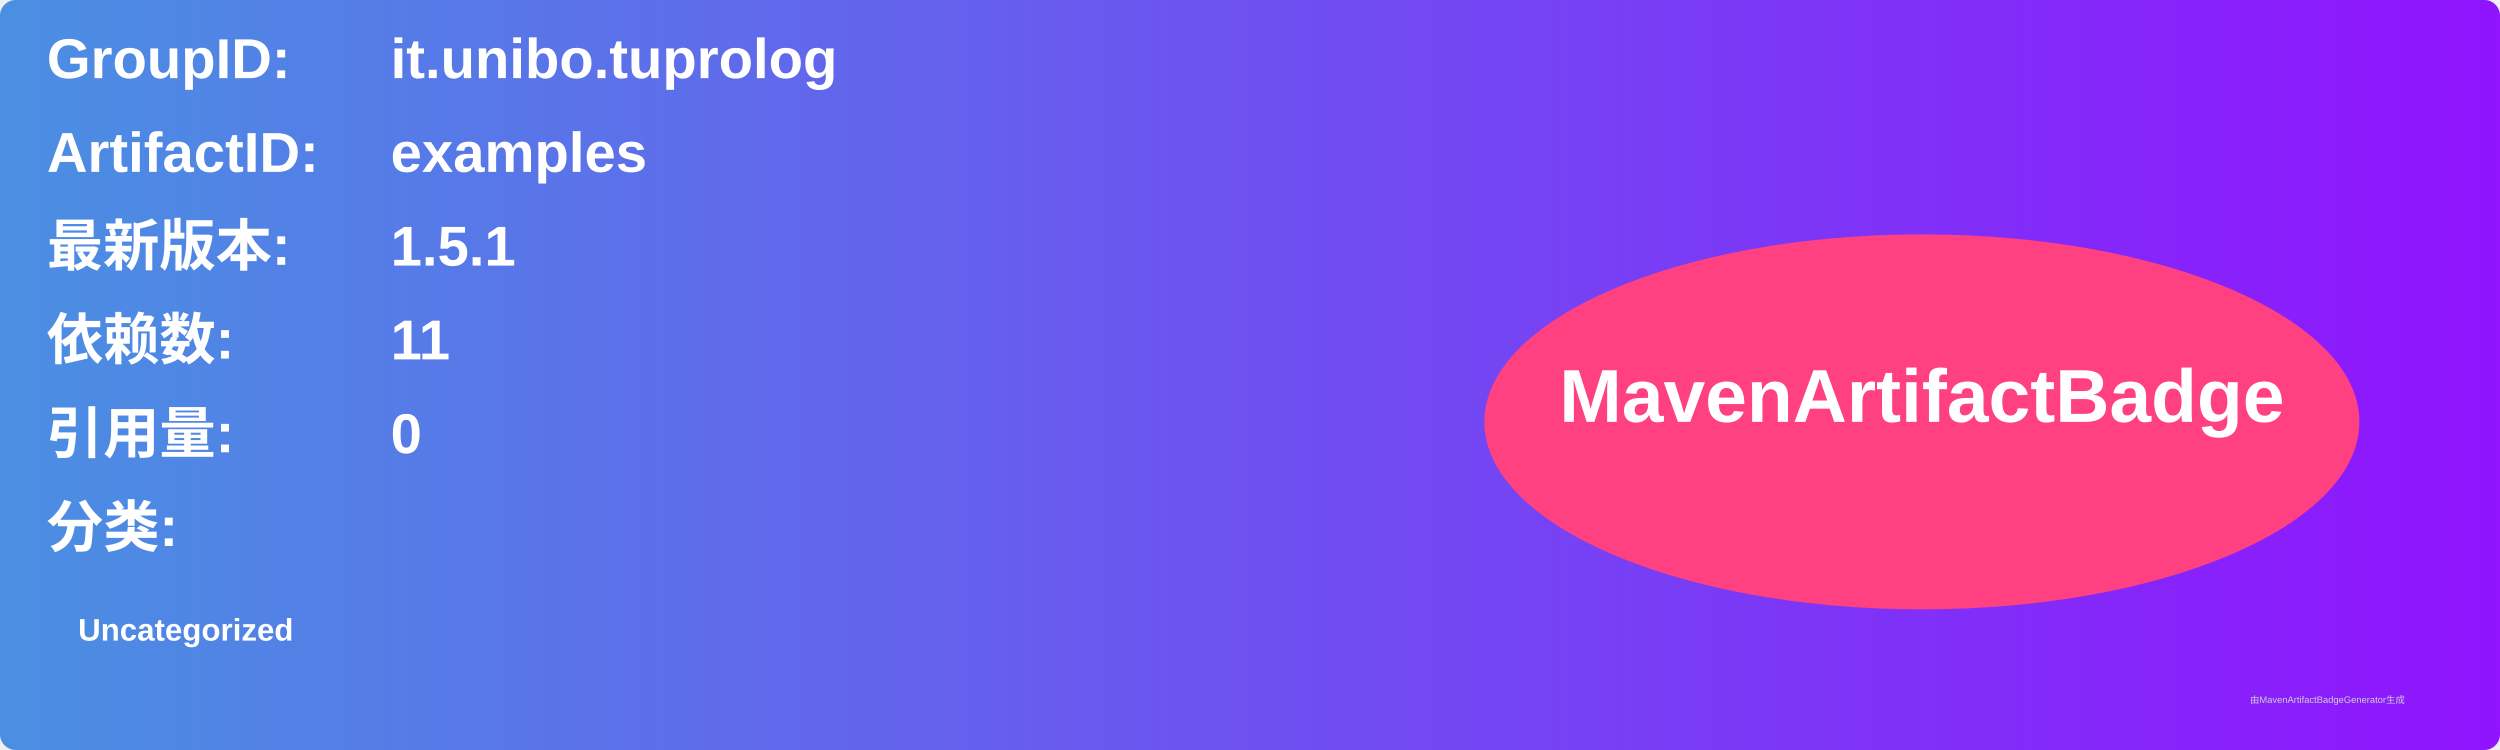
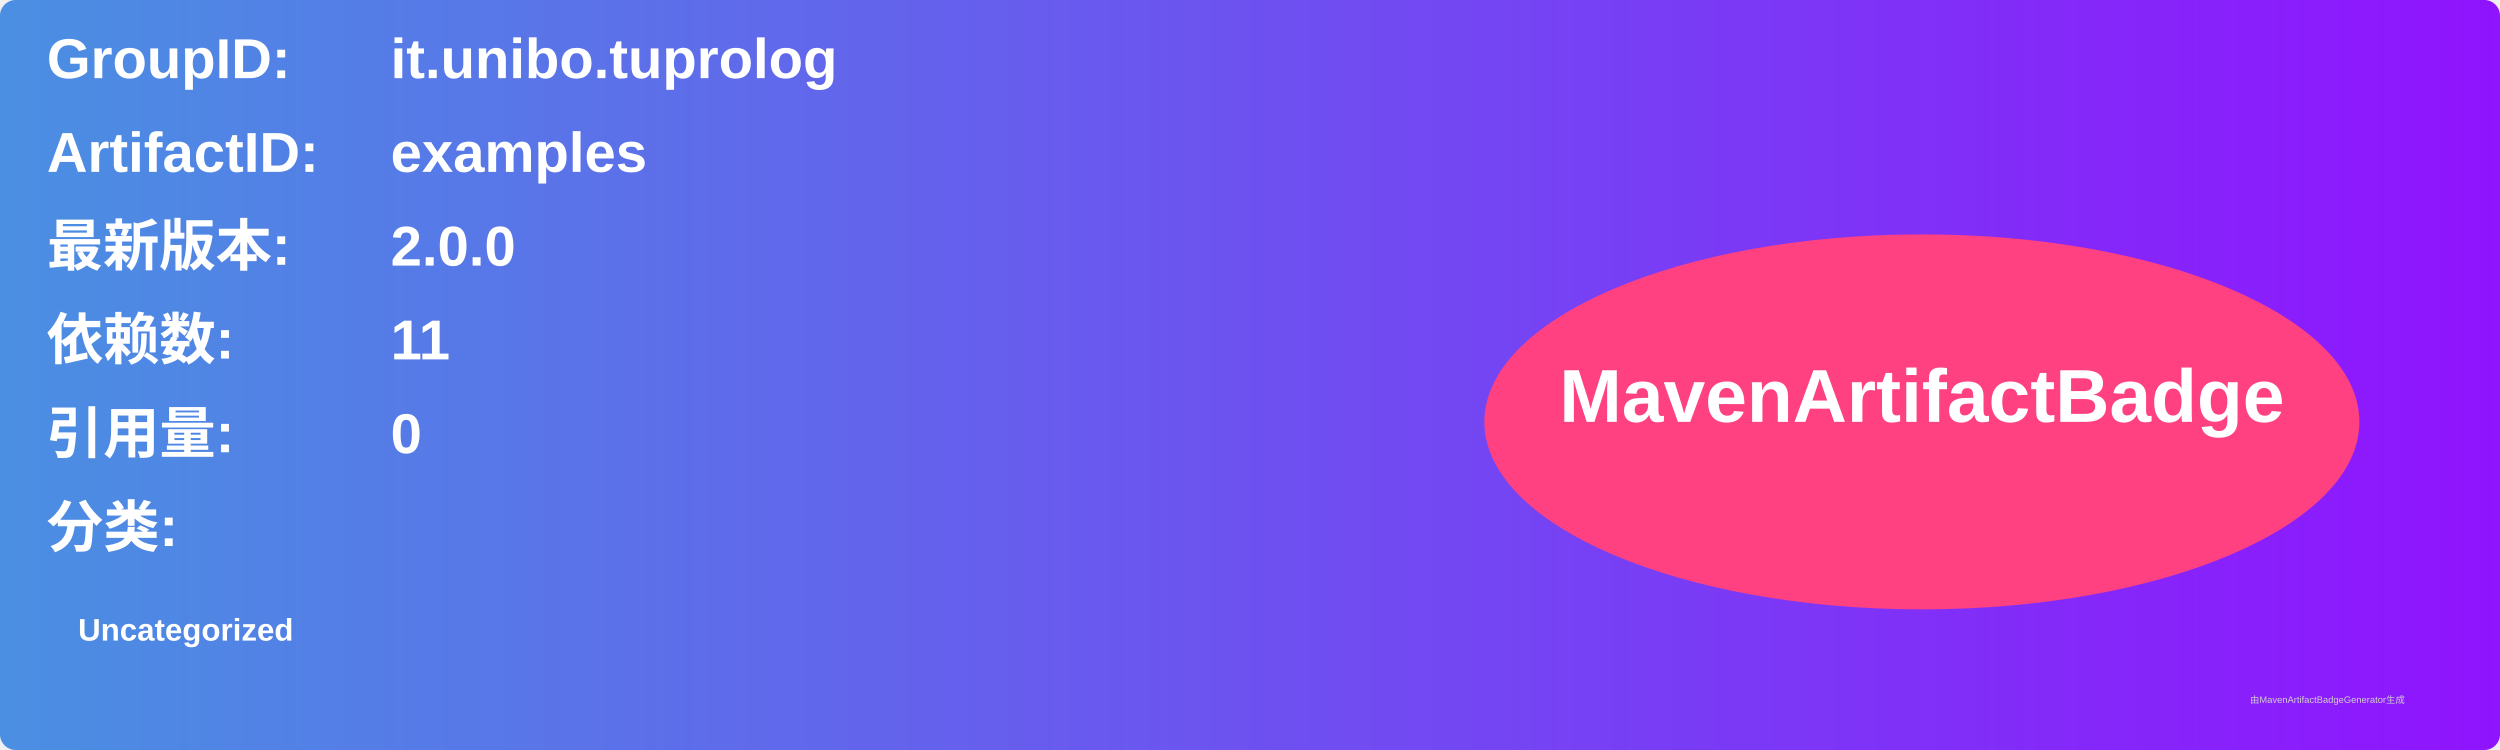
<svg xmlns="http://www.w3.org/2000/svg" width="800" height="240" viewBox="0 0 800 240">
  <linearGradient id="grad" x1="0%" y1="0%" x2="100%" y2="0%">
    <stop offset="0%" stop-color="#4a90e2" />
    <stop offset="100%" stop-color="#9013fe" />
  </linearGradient>
  <rect width="100%" height="100%" rx="5" ry="5" fill="url(#grad)" />
  <g transform="translate(15, 15)">
    <text x="0" y="10" font-family="Arial" font-size="18" fill="white" font-weight="bold" width="260">GroupID:</text>
    <text x="110" y="10" font-family="Arial" font-size="18" fill="white" font-weight="bold" width="460">it.unibo.tuprolog</text>
    <text x="0" y="40" font-family="Arial" font-size="18" fill="white" font-weight="bold" width="260">ArtifactID:</text>
    <text x="110" y="40" font-family="Arial" font-size="18" fill="white" font-weight="bold" width="460">examples</text>
    <text x="0" y="70" font-family="Arial" font-size="18" fill="white" font-weight="bold">最新版本:</text>
    <text x="110" y="70" font-family="Arial" font-size="18" fill="white" font-weight="bold">
-       <tspan font-weight="bold">1.5.1</tspan>
+       <tspan font-weight="bold">2.0.0</tspan>
    </text>
    <text x="0" y="100" font-family="Arial" font-size="18" fill="white" font-weight="bold">依赖数: </text>
    <text x="110" y="100" font-family="Arial" font-size="18" fill="white">
      <tspan font-weight="bold">11</tspan>
    </text>
    <text x="0" y="130" font-family="Arial" font-size="18" fill="white" font-weight="bold">引用量: </text>
    <text x="110" y="130" font-family="Arial" font-size="18" fill="white">
      <tspan font-weight="bold">0</tspan>
    </text>
    <text x="0" y="160" font-family="Arial" font-size="18" fill="white" font-weight="bold">分类:</text>
    <text x="10" y="190" font-family="Arial" font-size="10" fill="white">
      <tspan font-weight="bold">Uncategorized</tspan>
    </text>
    <ellipse cx="600" cy="120" rx="140" ry="60" fill="#ff4081" />
    <text x="600" y="120" text-anchor="middle" font-family="Arial" font-size="24" fill="white" font-weight="bold">MavenArtifactBadge</text>
  </g>
  <text x="720" y="225" font-family="Arial" font-size="3" fill="#d0d0d0">由MavenArtifactBadgeGenerator生成</text>
</svg>
